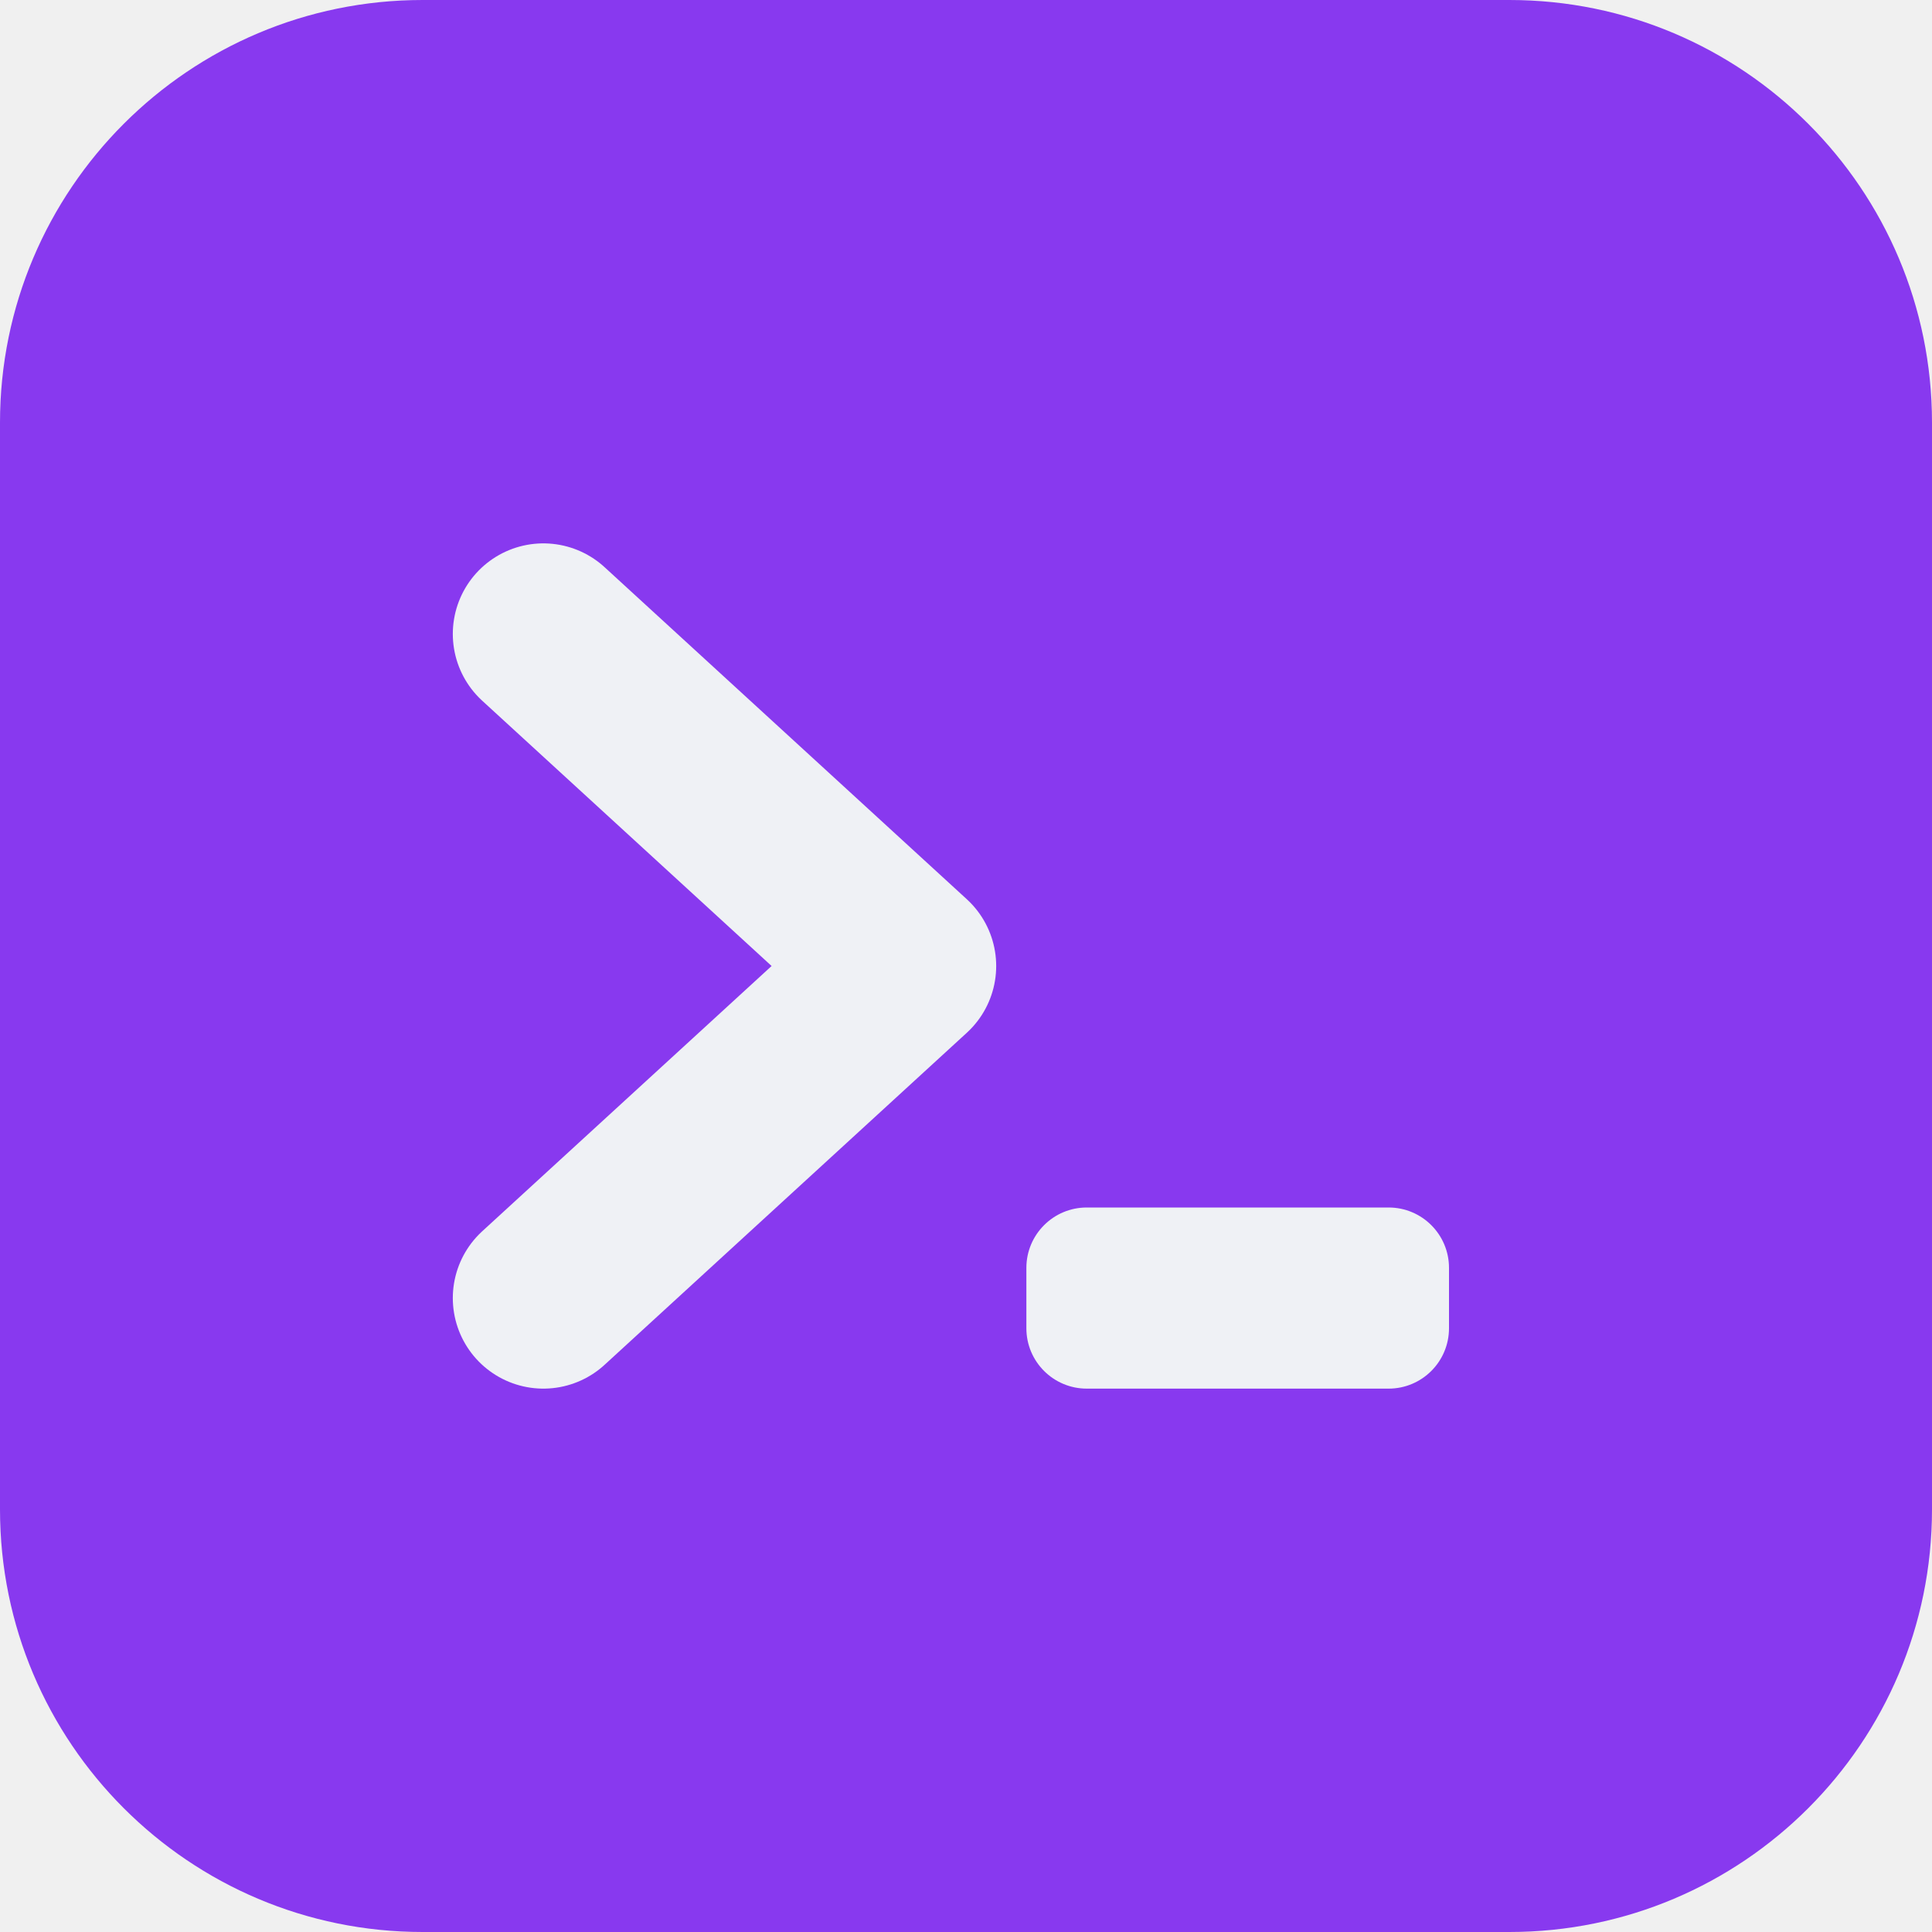
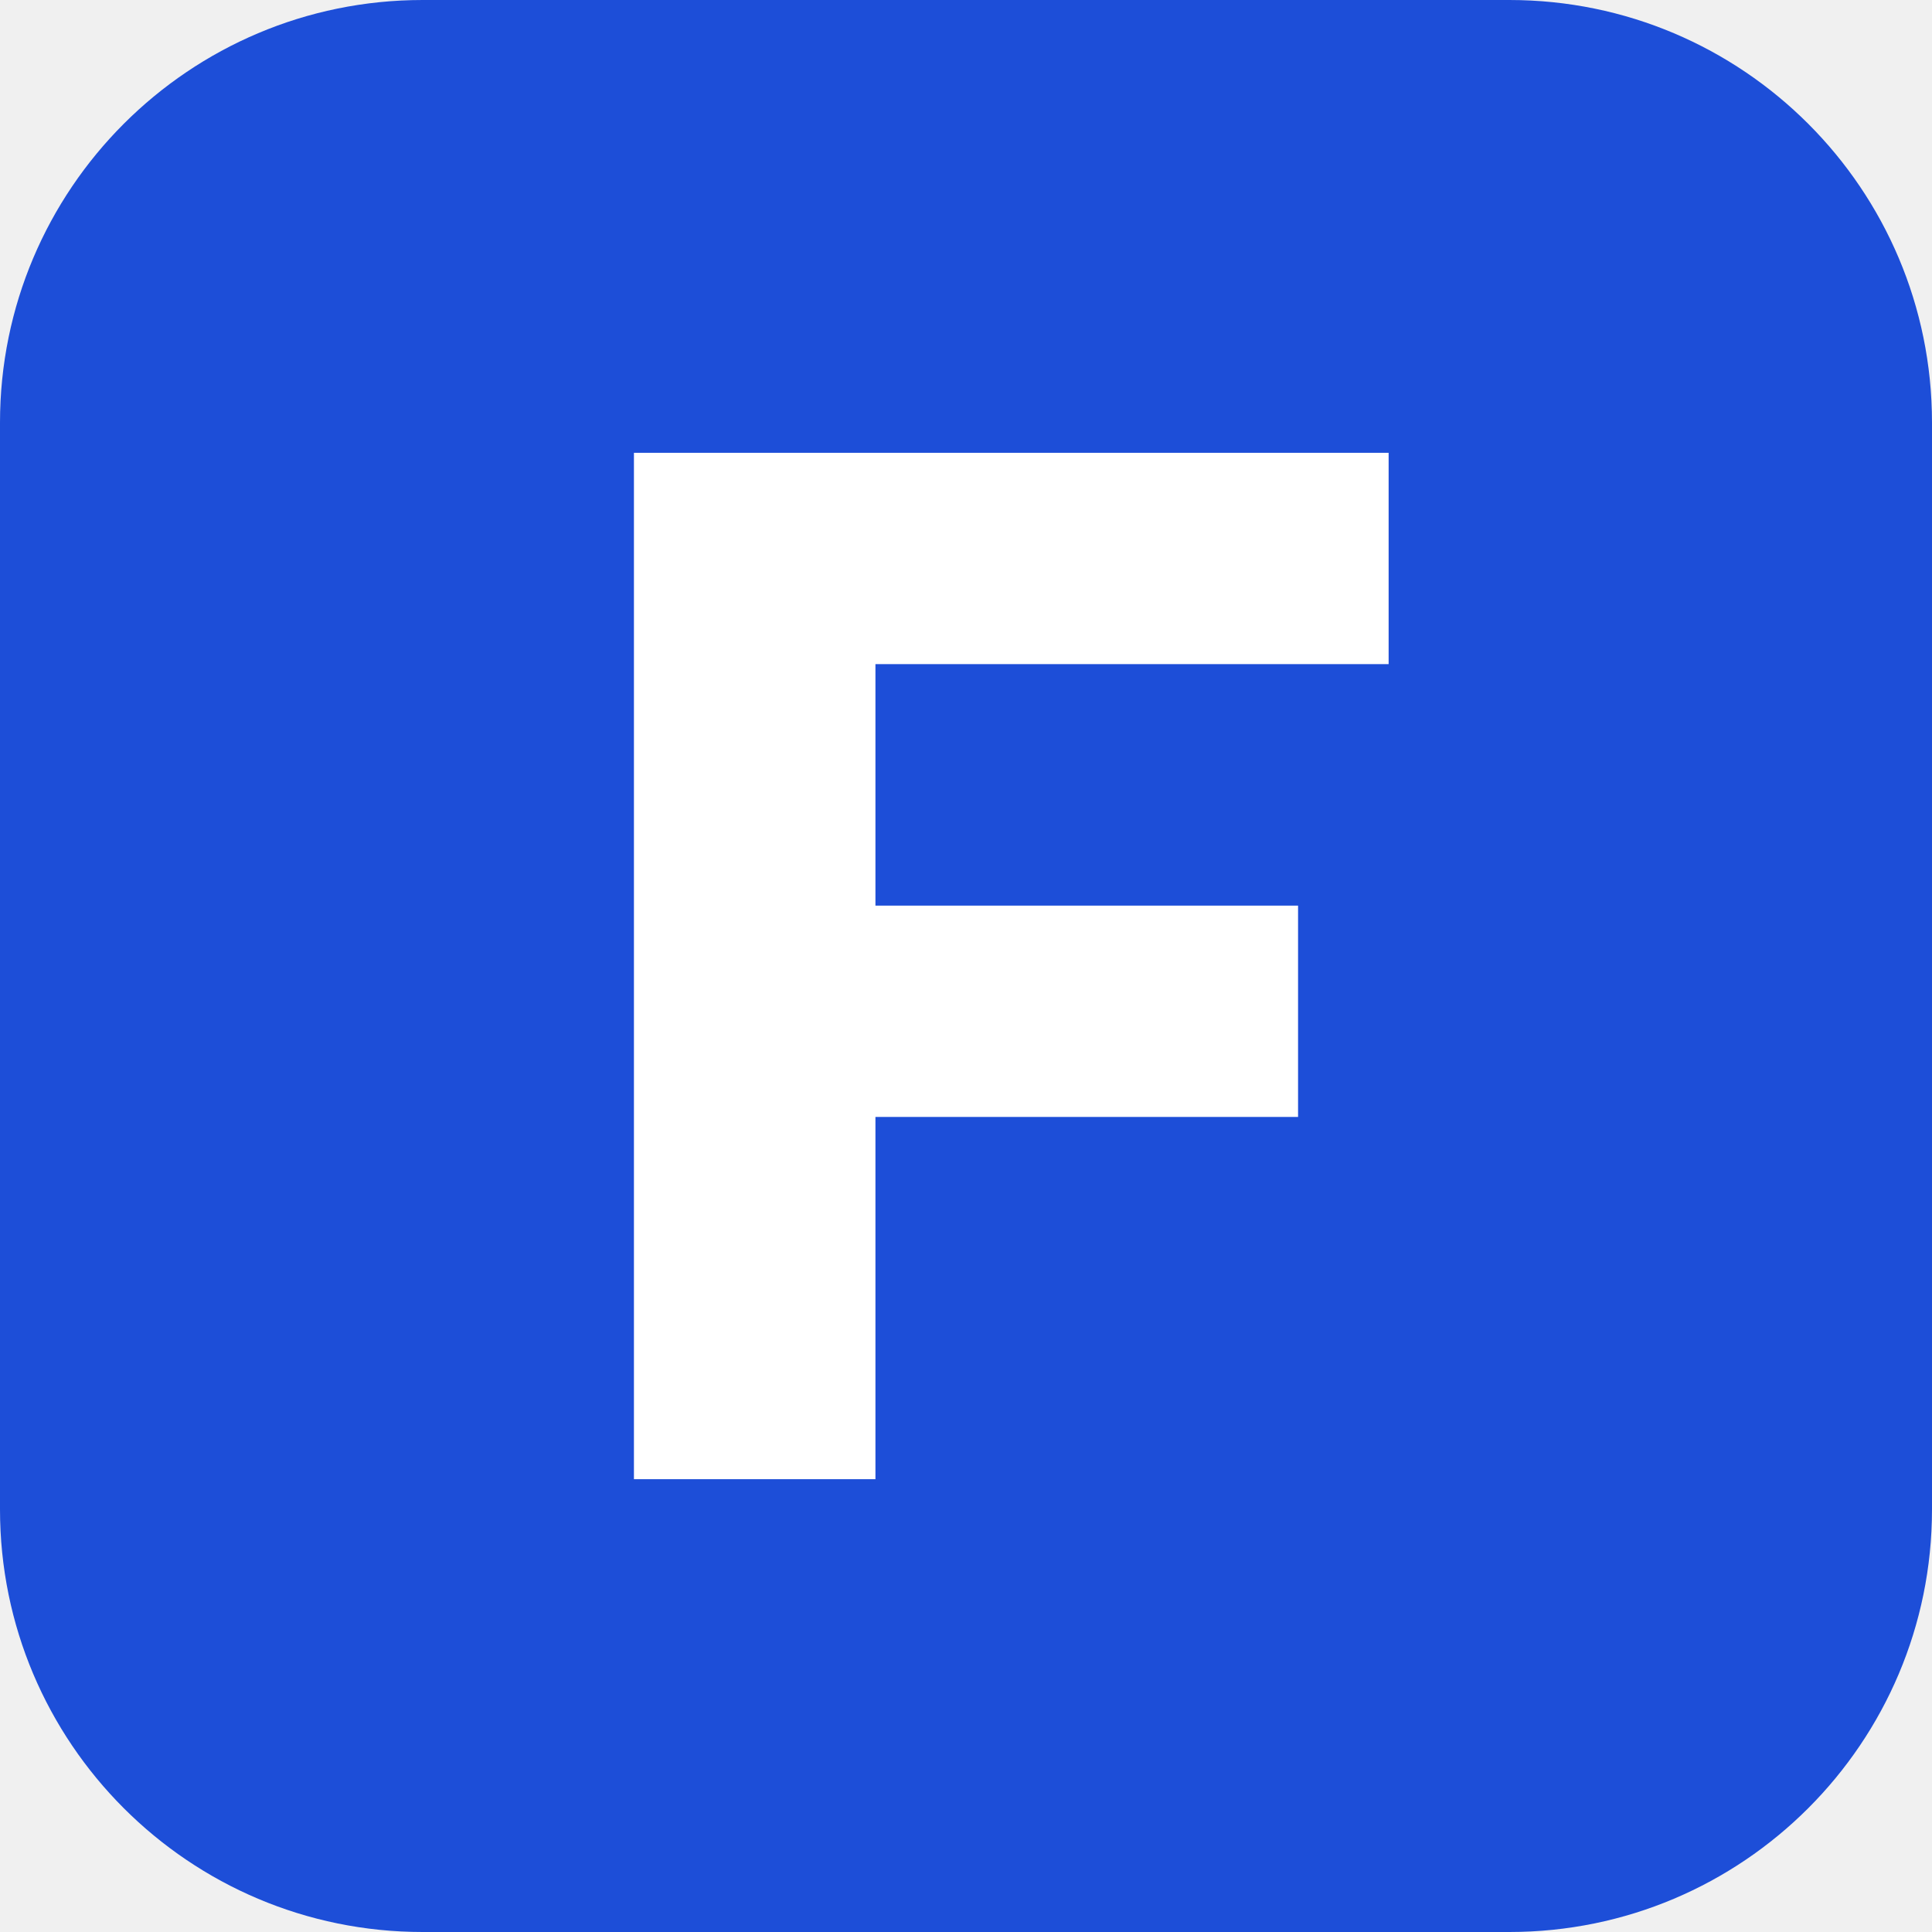
- <svg xmlns="http://www.w3.org/2000/svg" viewBox="0 0 32 32">
-   <rect width="32" height="32" rx="7" fill="#8839ef" />
-   <path d="M9 10.5l6 5.5-6 5.5" fill="none" stroke="#eff1f5" stroke-width="3" stroke-linecap="round" stroke-linejoin="round" />
-   <rect x="17" y="20" width="7" height="3" rx="1" fill="#eff1f5" />
+ <svg xmlns="http://www.w3.org/2000/svg" viewBox="0 0 64 64">
+   <rect width="64" height="64" rx="14" fill="#1d4ed8" />
+   <path fill="#fff" d="M21 15h25v7H29v8h14v7H29v12h-8z" />
</svg>
